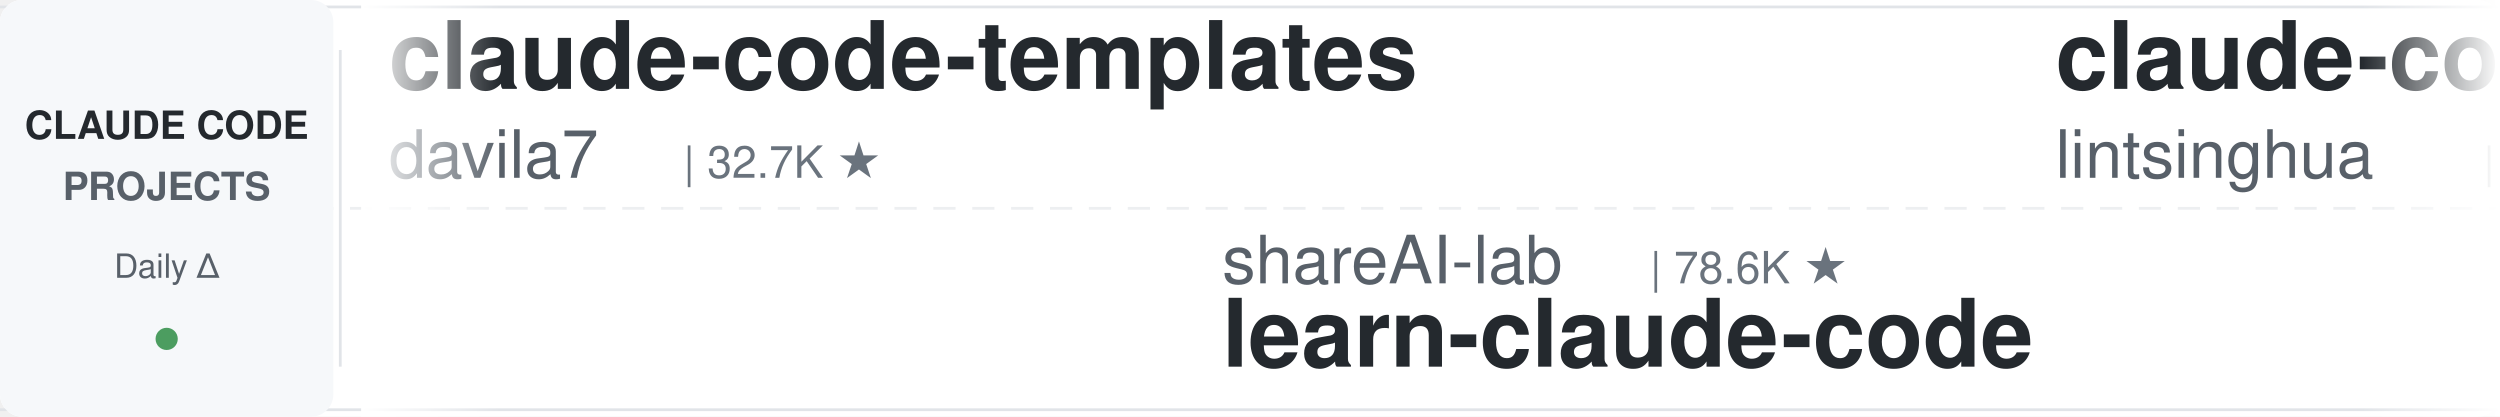
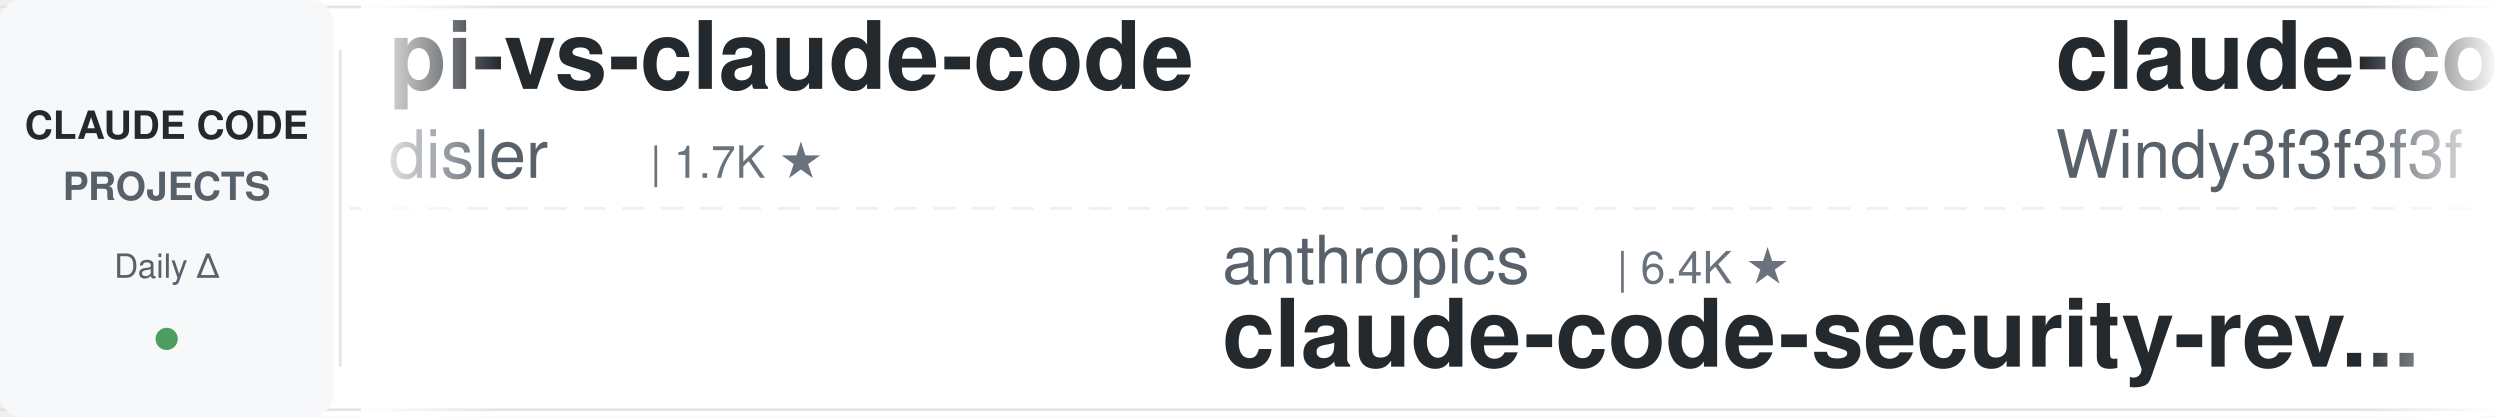
<svg xmlns="http://www.w3.org/2000/svg" width="900" height="150">
  <defs>
    <linearGradient id="leftFade" x1="0%" y1="0%" x2="100%" y2="0%">
      <stop offset="0%" style="stop-color:#ffffff;stop-opacity:1" />
      <stop offset="100%" style="stop-color:#ffffff;stop-opacity:0" />
    </linearGradient>
    <linearGradient id="rightFade" x1="0%" y1="0%" x2="100%" y2="0%">
      <stop offset="0%" style="stop-color:#ffffff;stop-opacity:0" />
      <stop offset="100%" style="stop-color:#ffffff;stop-opacity:1" />
    </linearGradient>
  </defs>
  <rect width="900" height="150" fill="#ffffff" rx="8" />
  <rect x="0" y="2" width="900" height="1" fill="#e1e4e8" />
  <rect x="0" y="147" width="900" height="1" fill="#e1e4e8" />
  <line x1="0" y1="75" x2="900" y2="75" stroke="#e1e4e8" stroke-width="1" stroke-dasharray="8 6" opacity="0.6" />
  <rect x="0" y="0" width="120" height="150" fill="#f6f8fa" rx="8" />
  <text x="60" y="50" font-family="-apple-system, BlinkMacSystemFont, 'Segoe UI', Helvetica, Arial, sans-serif" font-size="14" font-weight="600" fill="#24292e" text-anchor="middle">CLAUDE CODE</text>
  <text x="60" y="72" font-family="-apple-system, BlinkMacSystemFont, 'Segoe UI', Helvetica, Arial, sans-serif" font-size="14" font-weight="600" fill="#586069" text-anchor="middle">PROJECTS</text>
  <text x="60" y="100" font-family="-apple-system, BlinkMacSystemFont, 'Segoe UI', Helvetica, Arial, sans-serif" font-size="12" font-weight="500" fill="#586069" text-anchor="middle">Daily Δ</text>
  <circle cx="60" cy="122" r="4" fill="#22863a" opacity="0.8" />
  <rect x="122" y="18" width="1" height="114" fill="#e1e4e8" />
  <clipPath id="tickerClip">
    <rect x="130" y="0" width="770" height="150" />
  </clipPath>
  <g clip-path="url(#tickerClip)">
    <g id="tickerItems">
      <animateTransform attributeName="transform" attributeType="XML" type="translate" from="0 0" to="-3000 0" dur="54s" repeatCount="indefinite" />
      <g transform="translate(0, 0)">
-         <text x="140" y="32" font-family="-apple-system, BlinkMacSystemFont, 'Segoe UI', Helvetica, Arial, sans-serif" font-size="34" font-weight="600" fill="#24292e">claude-code-templates</text>
-         <text x="140" y="64" font-family="-apple-system, BlinkMacSystemFont, 'Segoe UI', Helvetica, Arial, sans-serif" font-size="24" font-weight="400" fill="#586069">davila7</text>
-         <text x="246" y="64" font-family="-apple-system, BlinkMacSystemFont, 'Segoe UI', Helvetica, Arial, sans-serif" font-size="16" font-weight="500" fill="#6a737d">| 32.7K ★</text>
+         <text x="140" y="32" font-family="-apple-system, BlinkMacSystemFont, 'Segoe UI', Helvetica, Arial, sans-serif" font-size="34" font-weight="600" fill="#24292e">pi-vs-claude-code</text>
+         <text x="140" y="64" font-family="-apple-system, BlinkMacSystemFont, 'Segoe UI', Helvetica, Arial, sans-serif" font-size="24" font-weight="400" fill="#586069">disler</text>
+         <text x="234" y="64" font-family="-apple-system, BlinkMacSystemFont, 'Segoe UI', Helvetica, Arial, sans-serif" font-size="16" font-weight="500" fill="#6a737d">| 1.7K ★</text>
      </g>
      <g transform="translate(300, 0)">
-         <text x="140" y="102" font-family="-apple-system, BlinkMacSystemFont, 'Segoe UI', Helvetica, Arial, sans-serif" font-size="24" font-weight="400" fill="#586069">shareAI-lab</text>
-         <text x="294" y="102" font-family="-apple-system, BlinkMacSystemFont, 'Segoe UI', Helvetica, Arial, sans-serif" font-size="16" font-weight="500" fill="#6a737d">| 78.6K ★</text>
-         <text x="140" y="132" font-family="-apple-system, BlinkMacSystemFont, 'Segoe UI', Helvetica, Arial, sans-serif" font-size="34" font-weight="600" fill="#24292e">learn-claude-code</text>
+         <text x="140" y="102" font-family="-apple-system, BlinkMacSystemFont, 'Segoe UI', Helvetica, Arial, sans-serif" font-size="24" font-weight="400" fill="#586069">anthropics</text>
+         <text x="282" y="102" font-family="-apple-system, BlinkMacSystemFont, 'Segoe UI', Helvetica, Arial, sans-serif" font-size="16" font-weight="500" fill="#6a737d">| 6.4K ★</text>
+         <text x="140" y="132" font-family="-apple-system, BlinkMacSystemFont, 'Segoe UI', Helvetica, Arial, sans-serif" font-size="34" font-weight="600" fill="#24292e">claude-code-security-rev...</text>
      </g>
      <g transform="translate(600, 0)">
-         <text x="140" y="32" font-family="-apple-system, BlinkMacSystemFont, 'Segoe UI', Helvetica, Arial, sans-serif" font-size="34" font-weight="600" fill="#24292e">claude-code-book</text>
-         <text x="140" y="64" font-family="-apple-system, BlinkMacSystemFont, 'Segoe UI', Helvetica, Arial, sans-serif" font-size="24" font-weight="400" fill="#586069">lintsinghua</text>
-         <text x="294" y="64" font-family="-apple-system, BlinkMacSystemFont, 'Segoe UI', Helvetica, Arial, sans-serif" font-size="16" font-weight="500" fill="#6a737d">| 4.3K ★</text>
+         <text x="140" y="32" font-family="-apple-system, BlinkMacSystemFont, 'Segoe UI', Helvetica, Arial, sans-serif" font-size="34" font-weight="600" fill="#24292e">claude-code-from-scratch</text>
+         <text x="140" y="64" font-family="-apple-system, BlinkMacSystemFont, 'Segoe UI', Helvetica, Arial, sans-serif" font-size="24" font-weight="400" fill="#586069">Windy3f3f3f3f</text>
+         <text x="318" y="64" font-family="-apple-system, BlinkMacSystemFont, 'Segoe UI', Helvetica, Arial, sans-serif" font-size="16" font-weight="500" fill="#6a737d">| 2.8K ★</text>
      </g>
      <g transform="translate(900, 0)">
-         <text x="140" y="102" font-family="-apple-system, BlinkMacSystemFont, 'Segoe UI', Helvetica, Arial, sans-serif" font-size="24" font-weight="400" fill="#586069">rohitg00</text>
-         <text x="258" y="102" font-family="-apple-system, BlinkMacSystemFont, 'Segoe UI', Helvetica, Arial, sans-serif" font-size="16" font-weight="500" fill="#6a737d">| 2.7K ★</text>
-         <text x="140" y="132" font-family="-apple-system, BlinkMacSystemFont, 'Segoe UI', Helvetica, Arial, sans-serif" font-size="34" font-weight="600" fill="#24292e">awesome-claude-code-tool...</text>
+         <text x="140" y="102" font-family="-apple-system, BlinkMacSystemFont, 'Segoe UI', Helvetica, Arial, sans-serif" font-size="24" font-weight="400" fill="#586069">jqueryscript</text>
+         <text x="306" y="102" font-family="-apple-system, BlinkMacSystemFont, 'Segoe UI', Helvetica, Arial, sans-serif" font-size="16" font-weight="500" fill="#6a737d">| 531 ★</text>
+         <text x="140" y="132" font-family="-apple-system, BlinkMacSystemFont, 'Segoe UI', Helvetica, Arial, sans-serif" font-size="34" font-weight="600" fill="#24292e">awesome-claude-code</text>
      </g>
      <g transform="translate(1200, 0)">
-         <text x="140" y="32" font-family="-apple-system, BlinkMacSystemFont, 'Segoe UI', Helvetica, Arial, sans-serif" font-size="34" font-weight="600" fill="#24292e">Auto-claude-code-researc...</text>
-         <text x="140" y="64" font-family="-apple-system, BlinkMacSystemFont, 'Segoe UI', Helvetica, Arial, sans-serif" font-size="24" font-weight="400" fill="#586069">wanshuiyin</text>
-         <text x="282" y="64" font-family="-apple-system, BlinkMacSystemFont, 'Segoe UI', Helvetica, Arial, sans-serif" font-size="16" font-weight="500" fill="#6a737d">| 17.5K ★</text>
+         <text x="140" y="32" font-family="-apple-system, BlinkMacSystemFont, 'Segoe UI', Helvetica, Arial, sans-serif" font-size="34" font-weight="600" fill="#24292e">claude-code-spec-workflo...</text>
+         <text x="140" y="64" font-family="-apple-system, BlinkMacSystemFont, 'Segoe UI', Helvetica, Arial, sans-serif" font-size="24" font-weight="400" fill="#586069">Pimzino</text>
+         <text x="246" y="64" font-family="-apple-system, BlinkMacSystemFont, 'Segoe UI', Helvetica, Arial, sans-serif" font-size="16" font-weight="500" fill="#6a737d">| 3.9K ★</text>
      </g>
      <g transform="translate(1500, 0)">
-         <text x="140" y="102" font-family="-apple-system, BlinkMacSystemFont, 'Segoe UI', Helvetica, Arial, sans-serif" font-size="24" font-weight="400" fill="#586069">diet103</text>
-         <text x="246" y="102" font-family="-apple-system, BlinkMacSystemFont, 'Segoe UI', Helvetica, Arial, sans-serif" font-size="16" font-weight="500" fill="#6a737d">| 10.0K ★</text>
-         <text x="140" y="132" font-family="-apple-system, BlinkMacSystemFont, 'Segoe UI', Helvetica, Arial, sans-serif" font-size="34" font-weight="600" fill="#24292e">claude-code-infrastructu...</text>
+         <text x="140" y="102" font-family="-apple-system, BlinkMacSystemFont, 'Segoe UI', Helvetica, Arial, sans-serif" font-size="24" font-weight="400" fill="#586069">Alishahryar1</text>
+         <text x="306" y="102" font-family="-apple-system, BlinkMacSystemFont, 'Segoe UI', Helvetica, Arial, sans-serif" font-size="16" font-weight="500" fill="#6a737d">| 60.6K ★</text>
+         <text x="140" y="132" font-family="-apple-system, BlinkMacSystemFont, 'Segoe UI', Helvetica, Arial, sans-serif" font-size="34" font-weight="600" fill="#24292e">free-claude-code</text>
      </g>
      <g transform="translate(1800, 0)">
-         <text x="140" y="32" font-family="-apple-system, BlinkMacSystemFont, 'Segoe UI', Helvetica, Arial, sans-serif" font-size="34" font-weight="600" fill="#24292e">claude-code-video-toolki...</text>
-         <text x="140" y="64" font-family="-apple-system, BlinkMacSystemFont, 'Segoe UI', Helvetica, Arial, sans-serif" font-size="24" font-weight="400" fill="#586069">digitalsamba</text>
-         <text x="306" y="64" font-family="-apple-system, BlinkMacSystemFont, 'Segoe UI', Helvetica, Arial, sans-serif" font-size="16" font-weight="500" fill="#6a737d">| 2.2K ★</text>
+         <text x="140" y="32" font-family="-apple-system, BlinkMacSystemFont, 'Segoe UI', Helvetica, Arial, sans-serif" font-size="34" font-weight="600" fill="#24292e">claude_codex_bridge</text>
+         <text x="140" y="64" font-family="-apple-system, BlinkMacSystemFont, 'Segoe UI', Helvetica, Arial, sans-serif" font-size="24" font-weight="400" fill="#586069">SeemSeam</text>
+         <text x="258" y="64" font-family="-apple-system, BlinkMacSystemFont, 'Segoe UI', Helvetica, Arial, sans-serif" font-size="16" font-weight="500" fill="#6a737d">| 3.6K ★</text>
      </g>
      <g transform="translate(2100, 0)">
-         <text x="140" y="102" font-family="-apple-system, BlinkMacSystemFont, 'Segoe UI', Helvetica, Arial, sans-serif" font-size="24" font-weight="400" fill="#586069">ponponon</text>
-         <text x="258" y="102" font-family="-apple-system, BlinkMacSystemFont, 'Segoe UI', Helvetica, Arial, sans-serif" font-size="16" font-weight="500" fill="#6a737d">| 2.3K ★</text>
-         <text x="140" y="132" font-family="-apple-system, BlinkMacSystemFont, 'Segoe UI', Helvetica, Arial, sans-serif" font-size="34" font-weight="600" fill="#24292e">claude_code_src</text>
+         <text x="140" y="102" font-family="-apple-system, BlinkMacSystemFont, 'Segoe UI', Helvetica, Arial, sans-serif" font-size="24" font-weight="400" fill="#586069">Donchitos</text>
+         <text x="270" y="102" font-family="-apple-system, BlinkMacSystemFont, 'Segoe UI', Helvetica, Arial, sans-serif" font-size="16" font-weight="500" fill="#6a737d">| 26.6K ★</text>
+         <text x="140" y="132" font-family="-apple-system, BlinkMacSystemFont, 'Segoe UI', Helvetica, Arial, sans-serif" font-size="34" font-weight="600" fill="#24292e">Claude-Code-Game-Studios</text>
      </g>
      <g transform="translate(2400, 0)">
-         <text x="140" y="32" font-family="-apple-system, BlinkMacSystemFont, 'Segoe UI', Helvetica, Arial, sans-serif" font-size="34" font-weight="600" fill="#24292e">claude-code-telegram</text>
-         <text x="140" y="64" font-family="-apple-system, BlinkMacSystemFont, 'Segoe UI', Helvetica, Arial, sans-serif" font-size="24" font-weight="400" fill="#586069">overwirehq</text>
-         <text x="282" y="64" font-family="-apple-system, BlinkMacSystemFont, 'Segoe UI', Helvetica, Arial, sans-serif" font-size="16" font-weight="500" fill="#6a737d">| 2.8K ★</text>
+         <text x="140" y="32" font-family="-apple-system, BlinkMacSystemFont, 'Segoe UI', Helvetica, Arial, sans-serif" font-size="34" font-weight="600" fill="#24292e">claude-code-infrastructu...</text>
+         <text x="140" y="64" font-family="-apple-system, BlinkMacSystemFont, 'Segoe UI', Helvetica, Arial, sans-serif" font-size="24" font-weight="400" fill="#586069">diet103</text>
+         <text x="246" y="64" font-family="-apple-system, BlinkMacSystemFont, 'Segoe UI', Helvetica, Arial, sans-serif" font-size="16" font-weight="500" fill="#6a737d">| 10.0K ★</text>
      </g>
      <g transform="translate(2700, 0)">
-         <text x="140" y="102" font-family="-apple-system, BlinkMacSystemFont, 'Segoe UI', Helvetica, Arial, sans-serif" font-size="24" font-weight="400" fill="#586069">ykdojo</text>
-         <text x="234" y="102" font-family="-apple-system, BlinkMacSystemFont, 'Segoe UI', Helvetica, Arial, sans-serif" font-size="16" font-weight="500" fill="#6a737d">| 10.2K ★</text>
-         <text x="140" y="132" font-family="-apple-system, BlinkMacSystemFont, 'Segoe UI', Helvetica, Arial, sans-serif" font-size="34" font-weight="600" fill="#24292e">claude-code-tips</text>
+         <text x="140" y="102" font-family="-apple-system, BlinkMacSystemFont, 'Segoe UI', Helvetica, Arial, sans-serif" font-size="24" font-weight="400" fill="#586069">daymade</text>
+         <text x="246" y="102" font-family="-apple-system, BlinkMacSystemFont, 'Segoe UI', Helvetica, Arial, sans-serif" font-size="16" font-weight="500" fill="#6a737d">| 1.5K ★</text>
+         <text x="140" y="132" font-family="-apple-system, BlinkMacSystemFont, 'Segoe UI', Helvetica, Arial, sans-serif" font-size="34" font-weight="600" fill="#24292e">claude-code-skills</text>
      </g>
      <g transform="translate(3000, 0)">
-         <text x="140" y="32" font-family="-apple-system, BlinkMacSystemFont, 'Segoe UI', Helvetica, Arial, sans-serif" font-size="34" font-weight="600" fill="#24292e">claude-code-templates</text>
-         <text x="140" y="64" font-family="-apple-system, BlinkMacSystemFont, 'Segoe UI', Helvetica, Arial, sans-serif" font-size="24" font-weight="400" fill="#586069">davila7</text>
-         <text x="246" y="64" font-family="-apple-system, BlinkMacSystemFont, 'Segoe UI', Helvetica, Arial, sans-serif" font-size="16" font-weight="500" fill="#6a737d">| 32.7K ★</text>
+         <text x="140" y="32" font-family="-apple-system, BlinkMacSystemFont, 'Segoe UI', Helvetica, Arial, sans-serif" font-size="34" font-weight="600" fill="#24292e">pi-vs-claude-code</text>
+         <text x="140" y="64" font-family="-apple-system, BlinkMacSystemFont, 'Segoe UI', Helvetica, Arial, sans-serif" font-size="24" font-weight="400" fill="#586069">disler</text>
+         <text x="234" y="64" font-family="-apple-system, BlinkMacSystemFont, 'Segoe UI', Helvetica, Arial, sans-serif" font-size="16" font-weight="500" fill="#6a737d">| 1.7K ★</text>
      </g>
      <g transform="translate(3300, 0)">
-         <text x="140" y="102" font-family="-apple-system, BlinkMacSystemFont, 'Segoe UI', Helvetica, Arial, sans-serif" font-size="24" font-weight="400" fill="#586069">shareAI-lab</text>
-         <text x="294" y="102" font-family="-apple-system, BlinkMacSystemFont, 'Segoe UI', Helvetica, Arial, sans-serif" font-size="16" font-weight="500" fill="#6a737d">| 78.6K ★</text>
-         <text x="140" y="132" font-family="-apple-system, BlinkMacSystemFont, 'Segoe UI', Helvetica, Arial, sans-serif" font-size="34" font-weight="600" fill="#24292e">learn-claude-code</text>
+         <text x="140" y="102" font-family="-apple-system, BlinkMacSystemFont, 'Segoe UI', Helvetica, Arial, sans-serif" font-size="24" font-weight="400" fill="#586069">anthropics</text>
+         <text x="282" y="102" font-family="-apple-system, BlinkMacSystemFont, 'Segoe UI', Helvetica, Arial, sans-serif" font-size="16" font-weight="500" fill="#6a737d">| 6.4K ★</text>
+         <text x="140" y="132" font-family="-apple-system, BlinkMacSystemFont, 'Segoe UI', Helvetica, Arial, sans-serif" font-size="34" font-weight="600" fill="#24292e">claude-code-security-rev...</text>
      </g>
      <g transform="translate(3600, 0)">
-         <text x="140" y="32" font-family="-apple-system, BlinkMacSystemFont, 'Segoe UI', Helvetica, Arial, sans-serif" font-size="34" font-weight="600" fill="#24292e">claude-code-book</text>
-         <text x="140" y="64" font-family="-apple-system, BlinkMacSystemFont, 'Segoe UI', Helvetica, Arial, sans-serif" font-size="24" font-weight="400" fill="#586069">lintsinghua</text>
-         <text x="294" y="64" font-family="-apple-system, BlinkMacSystemFont, 'Segoe UI', Helvetica, Arial, sans-serif" font-size="16" font-weight="500" fill="#6a737d">| 4.3K ★</text>
+         <text x="140" y="32" font-family="-apple-system, BlinkMacSystemFont, 'Segoe UI', Helvetica, Arial, sans-serif" font-size="34" font-weight="600" fill="#24292e">claude-code-from-scratch</text>
+         <text x="140" y="64" font-family="-apple-system, BlinkMacSystemFont, 'Segoe UI', Helvetica, Arial, sans-serif" font-size="24" font-weight="400" fill="#586069">Windy3f3f3f3f</text>
+         <text x="318" y="64" font-family="-apple-system, BlinkMacSystemFont, 'Segoe UI', Helvetica, Arial, sans-serif" font-size="16" font-weight="500" fill="#6a737d">| 2.8K ★</text>
      </g>
      <g transform="translate(3900, 0)">
-         <text x="140" y="102" font-family="-apple-system, BlinkMacSystemFont, 'Segoe UI', Helvetica, Arial, sans-serif" font-size="24" font-weight="400" fill="#586069">rohitg00</text>
-         <text x="258" y="102" font-family="-apple-system, BlinkMacSystemFont, 'Segoe UI', Helvetica, Arial, sans-serif" font-size="16" font-weight="500" fill="#6a737d">| 2.7K ★</text>
-         <text x="140" y="132" font-family="-apple-system, BlinkMacSystemFont, 'Segoe UI', Helvetica, Arial, sans-serif" font-size="34" font-weight="600" fill="#24292e">awesome-claude-code-tool...</text>
+         <text x="140" y="102" font-family="-apple-system, BlinkMacSystemFont, 'Segoe UI', Helvetica, Arial, sans-serif" font-size="24" font-weight="400" fill="#586069">jqueryscript</text>
+         <text x="306" y="102" font-family="-apple-system, BlinkMacSystemFont, 'Segoe UI', Helvetica, Arial, sans-serif" font-size="16" font-weight="500" fill="#6a737d">| 531 ★</text>
+         <text x="140" y="132" font-family="-apple-system, BlinkMacSystemFont, 'Segoe UI', Helvetica, Arial, sans-serif" font-size="34" font-weight="600" fill="#24292e">awesome-claude-code</text>
      </g>
    </g>
  </g>
  <rect x="130" y="0" width="50" height="150" fill="url(#leftFade)" />
  <rect x="850" y="0" width="50" height="150" fill="url(#rightFade)" />
</svg>
